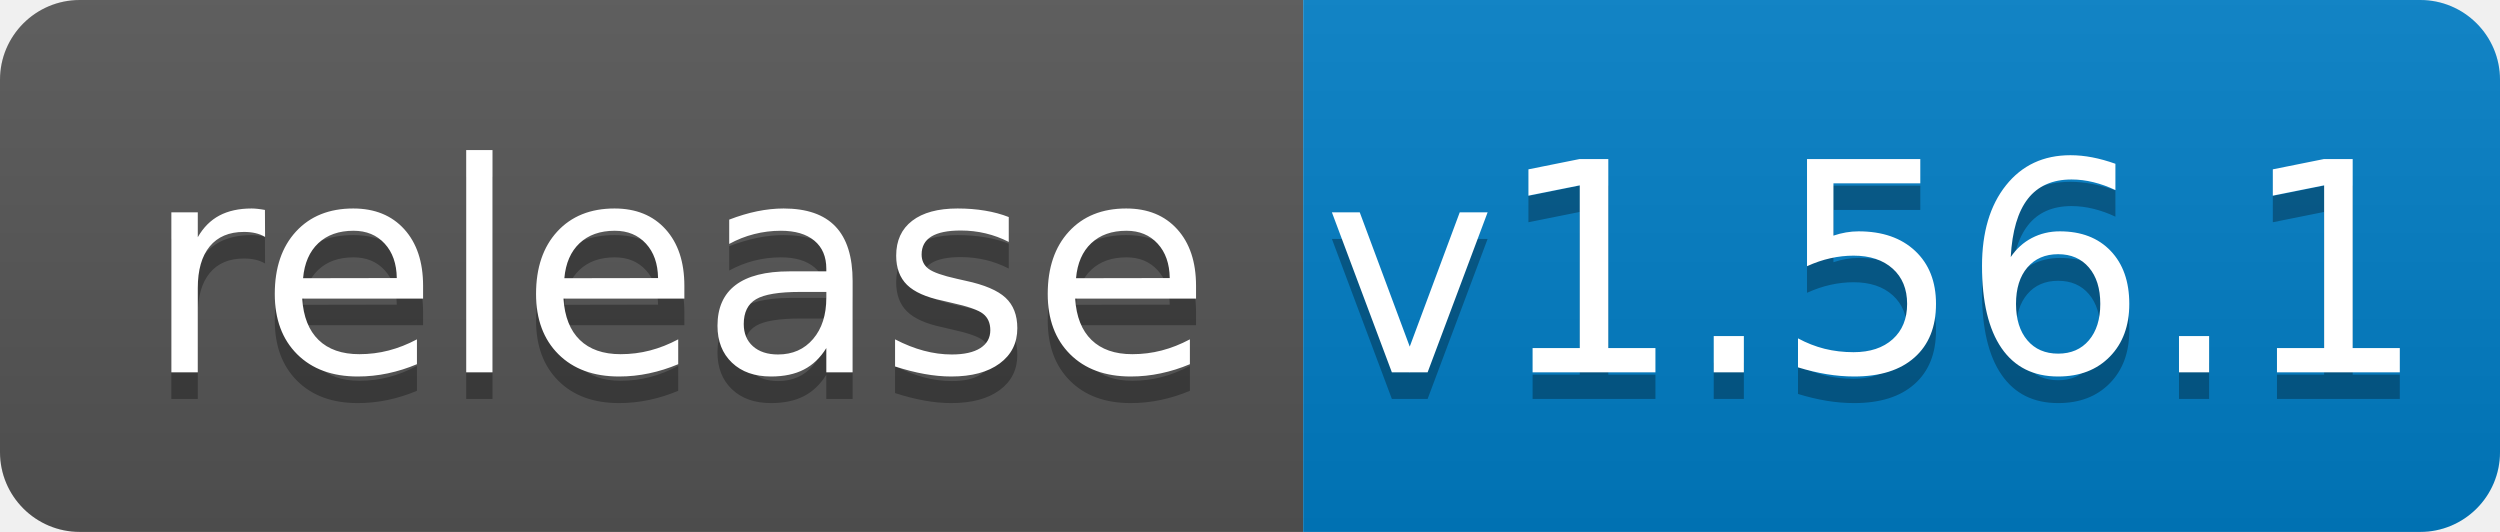
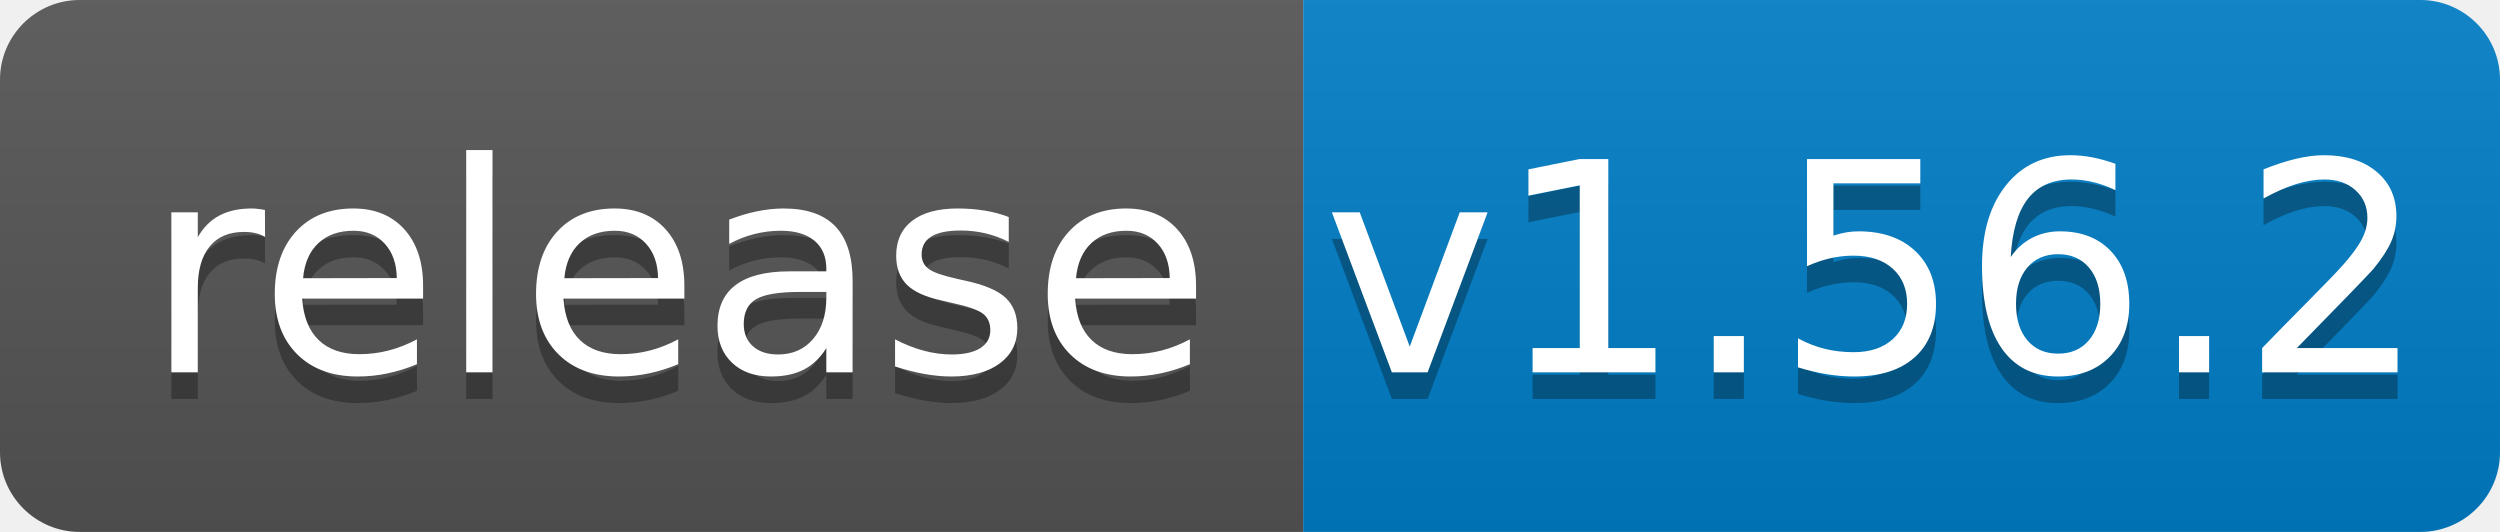
<svg xmlns="http://www.w3.org/2000/svg" width="94" height="20">
  <linearGradient id="b" x2="0" y2="100%">
    <stop offset="0" stop-color="#bbb" stop-opacity=".1" />
    <stop offset="1" stop-opacity=".1" />
  </linearGradient>
  <clipPath id="a">
    <rect width="94" height="20" rx="3" fill="#fff" />
  </clipPath>
  <g clip-path="url(#a)">
    <path fill="#555" d="M0 0h49v20H0z" />
    <path fill="#007ec6" d="M49 0h45v20H49z" />
    <path fill="url(#b)" d="M0 0h94v20H0z" />
  </g>
  <g fill="#fff" text-anchor="middle" font-family="DejaVu Sans,Verdana,Geneva,sans-serif" font-size="110">
    <text x="255" y="150" fill="#010101" fill-opacity=".3" transform="scale(.1)" textLength="390">release</text>
    <text x="255" y="140" transform="scale(.1)" textLength="390">release</text>
-     <text x="705" y="150" fill="#010101" fill-opacity=".3" transform="scale(.1)" textLength="350">v1.56.1</text>
-     <text x="705" y="140" transform="scale(.1)" textLength="350">v1.56.1</text>
+     <text x="705" y="150" fill="#010101" fill-opacity=".3" transform="scale(.1)" textLength="350">v1.56.2</text>
+     <text x="705" y="140" transform="scale(.1)" textLength="350">v1.56.2</text>
  </g>
</svg>
